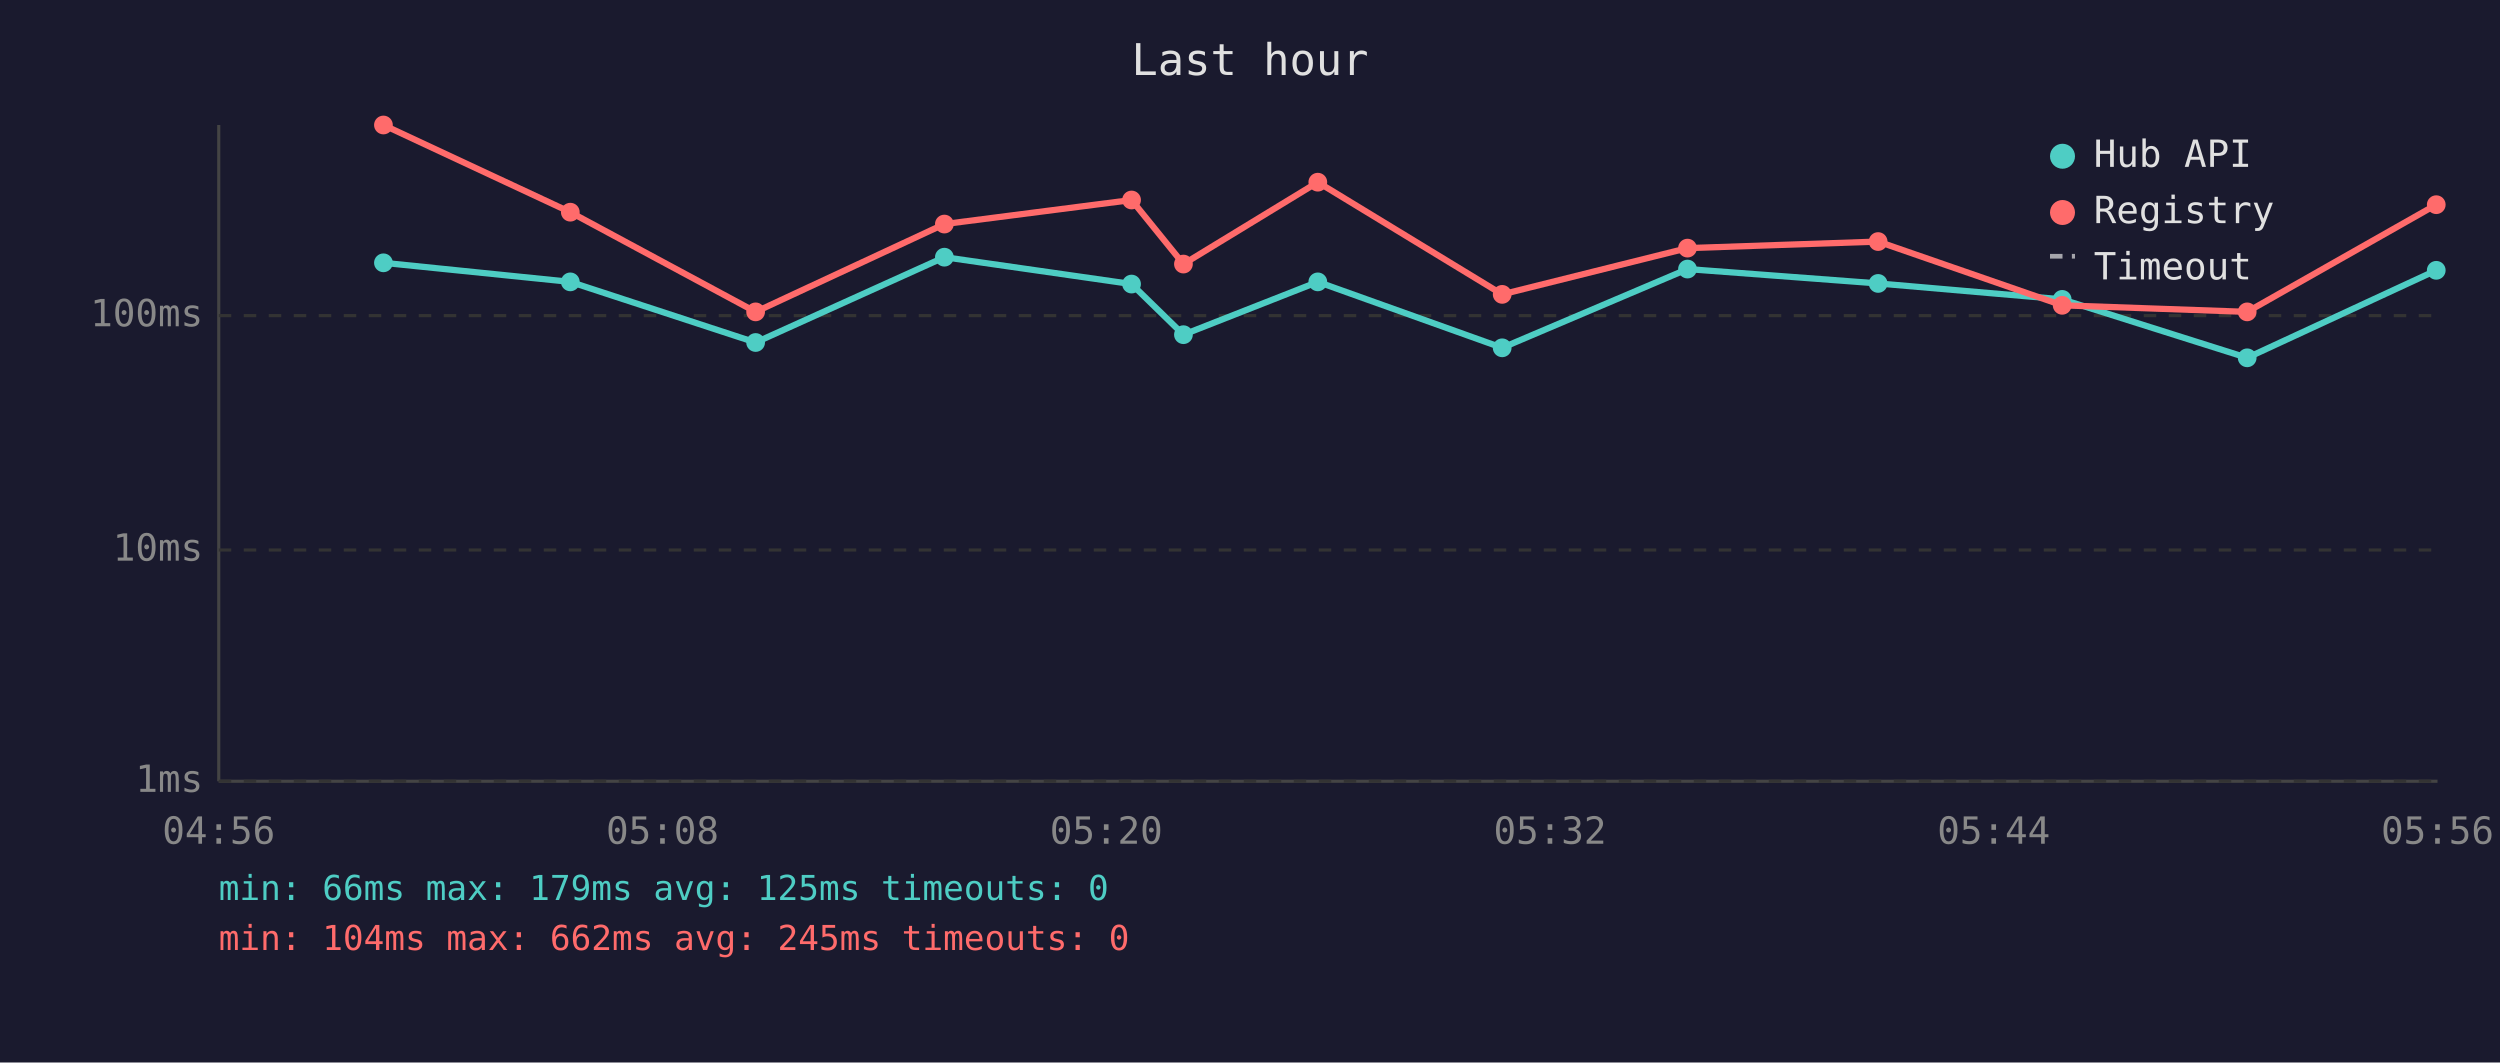
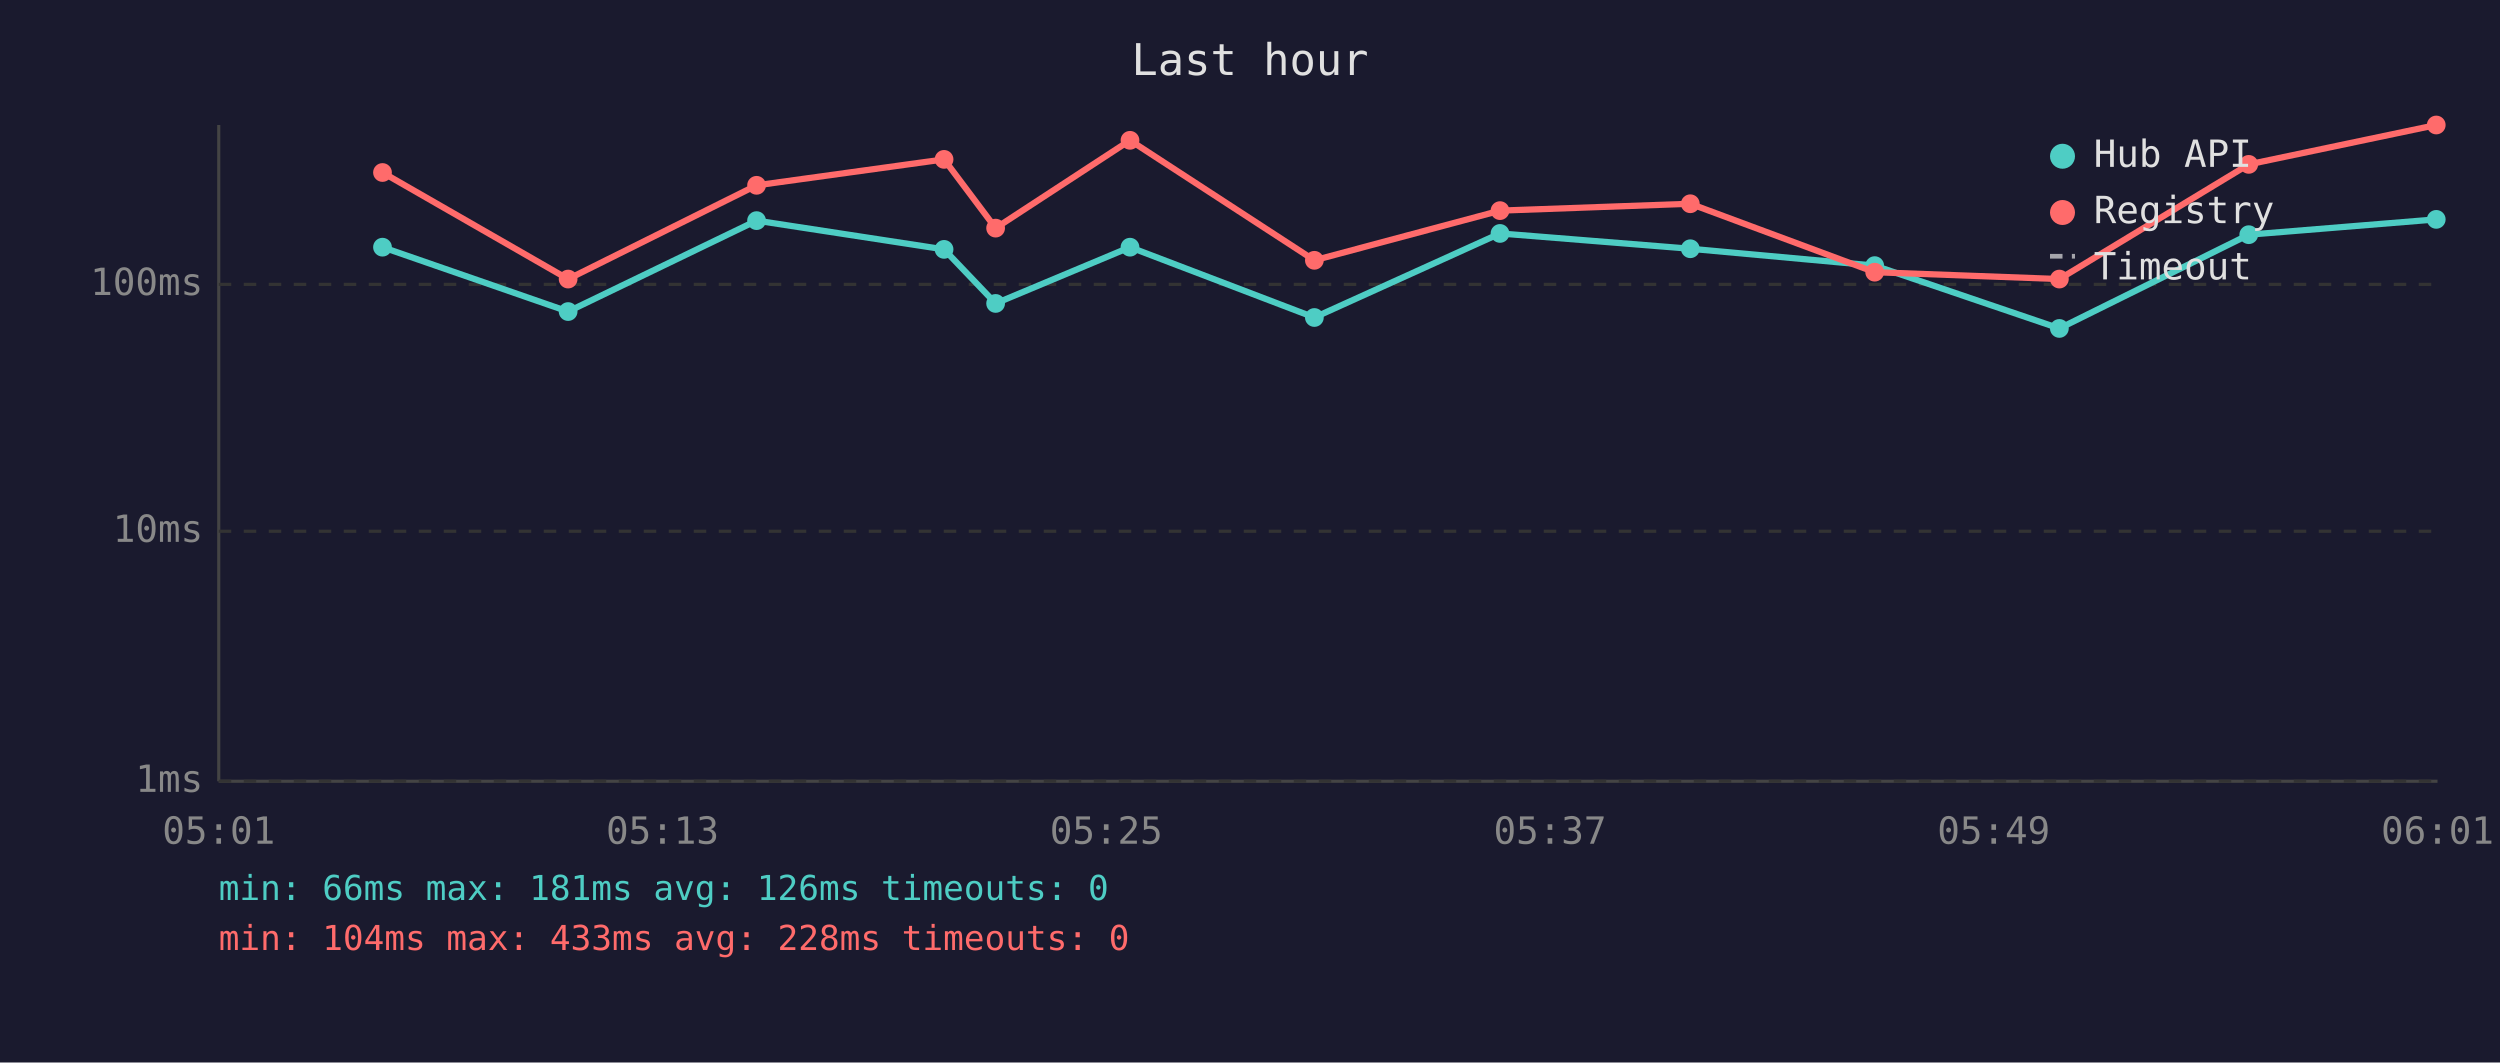
<svg xmlns="http://www.w3.org/2000/svg" viewBox="0 0 800 340" font-family="monospace" font-size="12">
  <rect width="800" height="340" fill="#1a1a2e" />
  <text x="400" y="24" fill="#e0e0e0" font-size="14" text-anchor="middle">Last hour</text>
  <line x1="70" y1="40" x2="70" y2="250" stroke="#444" stroke-width="1" />
  <line x1="70" y1="250" x2="780" y2="250" stroke="#444" stroke-width="1" />
  <line x1="70" y1="250" x2="780" y2="250" stroke="#333" stroke-width="1" stroke-dasharray="4" />
  <text x="65" y="250" fill="#888" text-anchor="end" dominant-baseline="middle">1ms</text>
-   <line x1="70" y1="176" x2="780" y2="176" stroke="#333" stroke-width="1" stroke-dasharray="4" />
-   <text x="65" y="176" fill="#888" text-anchor="end" dominant-baseline="middle">10ms</text>
-   <line x1="70" y1="101" x2="780" y2="101" stroke="#333" stroke-width="1" stroke-dasharray="4" />
-   <text x="65" y="101" fill="#888" text-anchor="end" dominant-baseline="middle">100ms</text>
-   <text x="70" y="270" fill="#888" text-anchor="middle">04:56</text>
-   <text x="212" y="270" fill="#888" text-anchor="middle">05:08</text>
-   <text x="354" y="270" fill="#888" text-anchor="middle">05:20</text>
-   <text x="496" y="270" fill="#888" text-anchor="middle">05:32</text>
-   <text x="638" y="270" fill="#888" text-anchor="middle">05:44</text>
-   <text x="780" y="270" fill="#888" text-anchor="middle">05:56</text>
-   <polyline points="122.7,84.1 182.5,90.2 241.8,109.6 302.2,82.3 362.1,90.9 378.7,107.1 421.7,90.2 480.7,111.3 540.0,86.1 601.0,90.7 659.9,95.8 719.1,114.5 779.6,86.5" fill="none" stroke="#4ecdc4" stroke-width="2" opacity="1" />
-   <circle cx="122.7" cy="84.1" r="3" fill="#4ecdc4" />
-   <circle cx="182.5" cy="90.2" r="3" fill="#4ecdc4" />
-   <circle cx="241.8" cy="109.6" r="3" fill="#4ecdc4" />
-   <circle cx="302.2" cy="82.3" r="3" fill="#4ecdc4" />
-   <circle cx="362.1" cy="90.9" r="3" fill="#4ecdc4" />
-   <circle cx="378.7" cy="107.1" r="3" fill="#4ecdc4" />
-   <circle cx="421.7" cy="90.2" r="3" fill="#4ecdc4" />
-   <circle cx="480.7" cy="111.3" r="3" fill="#4ecdc4" />
-   <circle cx="540.0" cy="86.1" r="3" fill="#4ecdc4" />
-   <circle cx="601.0" cy="90.7" r="3" fill="#4ecdc4" />
-   <circle cx="659.9" cy="95.8" r="3" fill="#4ecdc4" />
-   <circle cx="719.1" cy="114.5" r="3" fill="#4ecdc4" />
-   <circle cx="779.6" cy="86.5" r="3" fill="#4ecdc4" />
-   <polyline points="122.7,40.0 182.5,67.9 241.8,99.8 302.2,71.7 362.1,64.0 378.7,84.5 421.7,58.3 480.7,94.2 540.0,79.4 601.0,77.3 659.9,97.7 719.1,99.8 779.6,65.5" fill="none" stroke="#ff6b6b" stroke-width="2" opacity="1" />
-   <circle cx="122.7" cy="40.0" r="3" fill="#ff6b6b" />
-   <circle cx="182.5" cy="67.9" r="3" fill="#ff6b6b" />
-   <circle cx="241.8" cy="99.8" r="3" fill="#ff6b6b" />
-   <circle cx="302.2" cy="71.7" r="3" fill="#ff6b6b" />
-   <circle cx="362.1" cy="64.0" r="3" fill="#ff6b6b" />
-   <circle cx="378.7" cy="84.5" r="3" fill="#ff6b6b" />
-   <circle cx="421.7" cy="58.3" r="3" fill="#ff6b6b" />
-   <circle cx="480.7" cy="94.2" r="3" fill="#ff6b6b" />
-   <circle cx="540.0" cy="79.4" r="3" fill="#ff6b6b" />
-   <circle cx="601.0" cy="77.3" r="3" fill="#ff6b6b" />
-   <circle cx="659.9" cy="97.7" r="3" fill="#ff6b6b" />
-   <circle cx="719.1" cy="99.8" r="3" fill="#ff6b6b" />
-   <circle cx="779.6" cy="65.5" r="3" fill="#ff6b6b" />
+   <line x1="70" y1="170" x2="780" y2="170" stroke="#333" stroke-width="1" stroke-dasharray="4" />
+   <text x="65" y="170" fill="#888" text-anchor="end" dominant-baseline="middle">10ms</text>
+   <line x1="70" y1="91" x2="780" y2="91" stroke="#333" stroke-width="1" stroke-dasharray="4" />
+   <text x="65" y="91" fill="#888" text-anchor="end" dominant-baseline="middle">100ms</text>
+   <text x="70" y="270" fill="#888" text-anchor="middle">05:01</text>
+   <text x="212" y="270" fill="#888" text-anchor="middle">05:13</text>
+   <text x="354" y="270" fill="#888" text-anchor="middle">05:25</text>
+   <text x="496" y="270" fill="#888" text-anchor="middle">05:37</text>
+   <text x="638" y="270" fill="#888" text-anchor="middle">05:49</text>
+   <text x="780" y="270" fill="#888" text-anchor="middle">06:01</text>
+   <polyline points="122.4,79.1 181.8,99.7 242.1,70.6 302.1,79.8 318.6,97.1 361.6,79.1 420.6,101.6 480.0,74.7 540.9,79.6 599.9,85.0 659.0,105.1 719.6,75.1 779.6,70.2" fill="none" stroke="#4ecdc4" stroke-width="2" opacity="1" />
+   <circle cx="122.4" cy="79.1" r="3" fill="#4ecdc4" />
+   <circle cx="181.8" cy="99.7" r="3" fill="#4ecdc4" />
+   <circle cx="242.1" cy="70.6" r="3" fill="#4ecdc4" />
+   <circle cx="302.1" cy="79.8" r="3" fill="#4ecdc4" />
+   <circle cx="318.6" cy="97.1" r="3" fill="#4ecdc4" />
+   <circle cx="361.6" cy="79.1" r="3" fill="#4ecdc4" />
+   <circle cx="420.6" cy="101.6" r="3" fill="#4ecdc4" />
+   <circle cx="480.0" cy="74.7" r="3" fill="#4ecdc4" />
+   <circle cx="540.9" cy="79.6" r="3" fill="#4ecdc4" />
+   <circle cx="599.9" cy="85.0" r="3" fill="#4ecdc4" />
+   <circle cx="659.0" cy="105.1" r="3" fill="#4ecdc4" />
+   <circle cx="719.6" cy="75.1" r="3" fill="#4ecdc4" />
+   <circle cx="779.6" cy="70.2" r="3" fill="#4ecdc4" />
+   <polyline points="122.4,55.2 181.8,89.3 242.1,59.3 302.1,51.0 318.6,73.0 361.6,44.9 420.6,83.3 480.0,67.4 540.9,65.2 599.9,87.1 659.0,89.3 719.6,52.6 779.6,40.0" fill="none" stroke="#ff6b6b" stroke-width="2" opacity="1" />
+   <circle cx="122.4" cy="55.2" r="3" fill="#ff6b6b" />
+   <circle cx="181.8" cy="89.3" r="3" fill="#ff6b6b" />
+   <circle cx="242.1" cy="59.3" r="3" fill="#ff6b6b" />
+   <circle cx="302.1" cy="51.0" r="3" fill="#ff6b6b" />
+   <circle cx="318.6" cy="73.0" r="3" fill="#ff6b6b" />
+   <circle cx="361.6" cy="44.9" r="3" fill="#ff6b6b" />
+   <circle cx="420.6" cy="83.3" r="3" fill="#ff6b6b" />
+   <circle cx="480.0" cy="67.4" r="3" fill="#ff6b6b" />
+   <circle cx="540.9" cy="65.2" r="3" fill="#ff6b6b" />
+   <circle cx="599.9" cy="87.1" r="3" fill="#ff6b6b" />
+   <circle cx="659.0" cy="89.3" r="3" fill="#ff6b6b" />
+   <circle cx="719.6" cy="52.6" r="3" fill="#ff6b6b" />
+   <circle cx="779.6" cy="40.0" r="3" fill="#ff6b6b" />
  <circle cx="660" cy="50" r="4" fill="#4ecdc4" />
  <text x="670" y="50" fill="#e0e0e0" dominant-baseline="middle">Hub API</text>
  <circle cx="660" cy="68" r="4" fill="#ff6b6b" />
  <text x="670" y="68" fill="#e0e0e0" dominant-baseline="middle">Registry</text>
  <line x1="656" y1="82" x2="664" y2="82" stroke="#e0e0e0" stroke-width="1.5" stroke-dasharray="4,3" opacity="0.7" />
  <text x="670" y="86" fill="#e0e0e0" dominant-baseline="middle">Timeout</text>
-   <text x="70" y="288" fill="#4ecdc4" font-size="11">min: 66ms  max: 179ms  avg: 125ms  timeouts: 0</text>
-   <text x="70" y="304" fill="#ff6b6b" font-size="11">min: 104ms  max: 662ms  avg: 245ms  timeouts: 0</text>
+   <text x="70" y="288" fill="#4ecdc4" font-size="11">min: 66ms  max: 181ms  avg: 126ms  timeouts: 0</text>
+   <text x="70" y="304" fill="#ff6b6b" font-size="11">min: 104ms  max: 433ms  avg: 228ms  timeouts: 0</text>
</svg>
